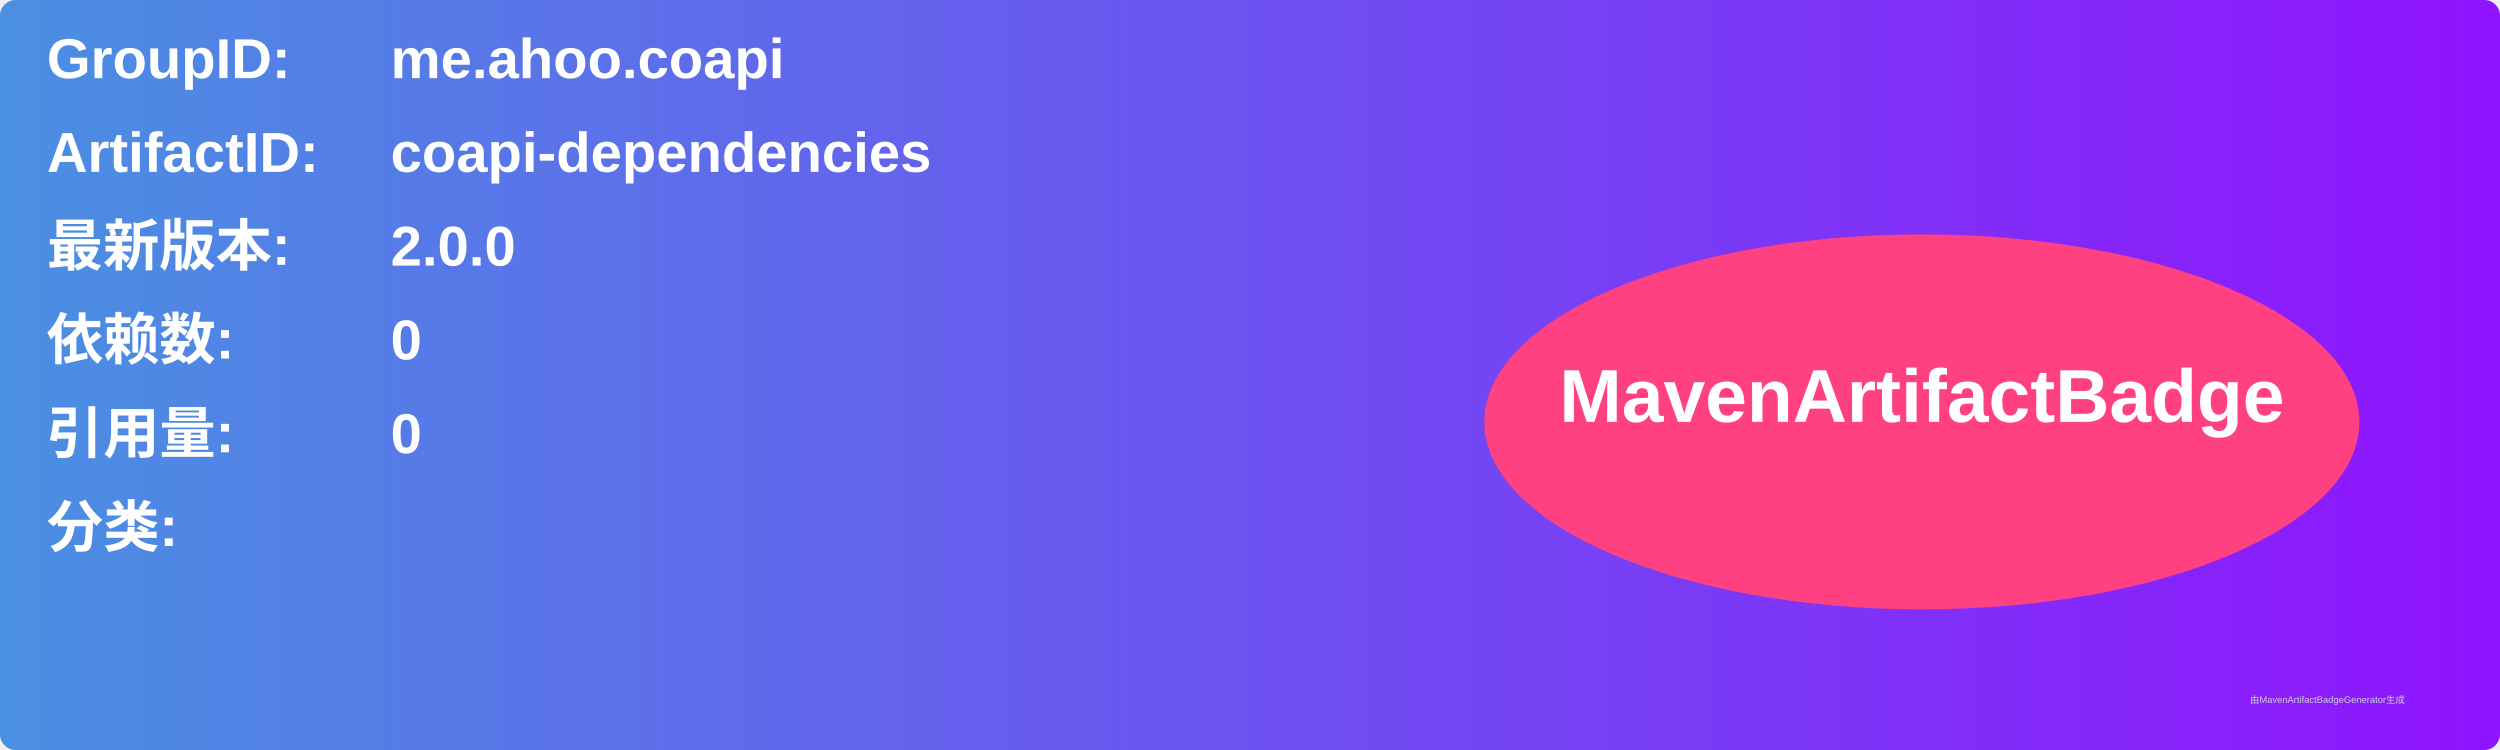
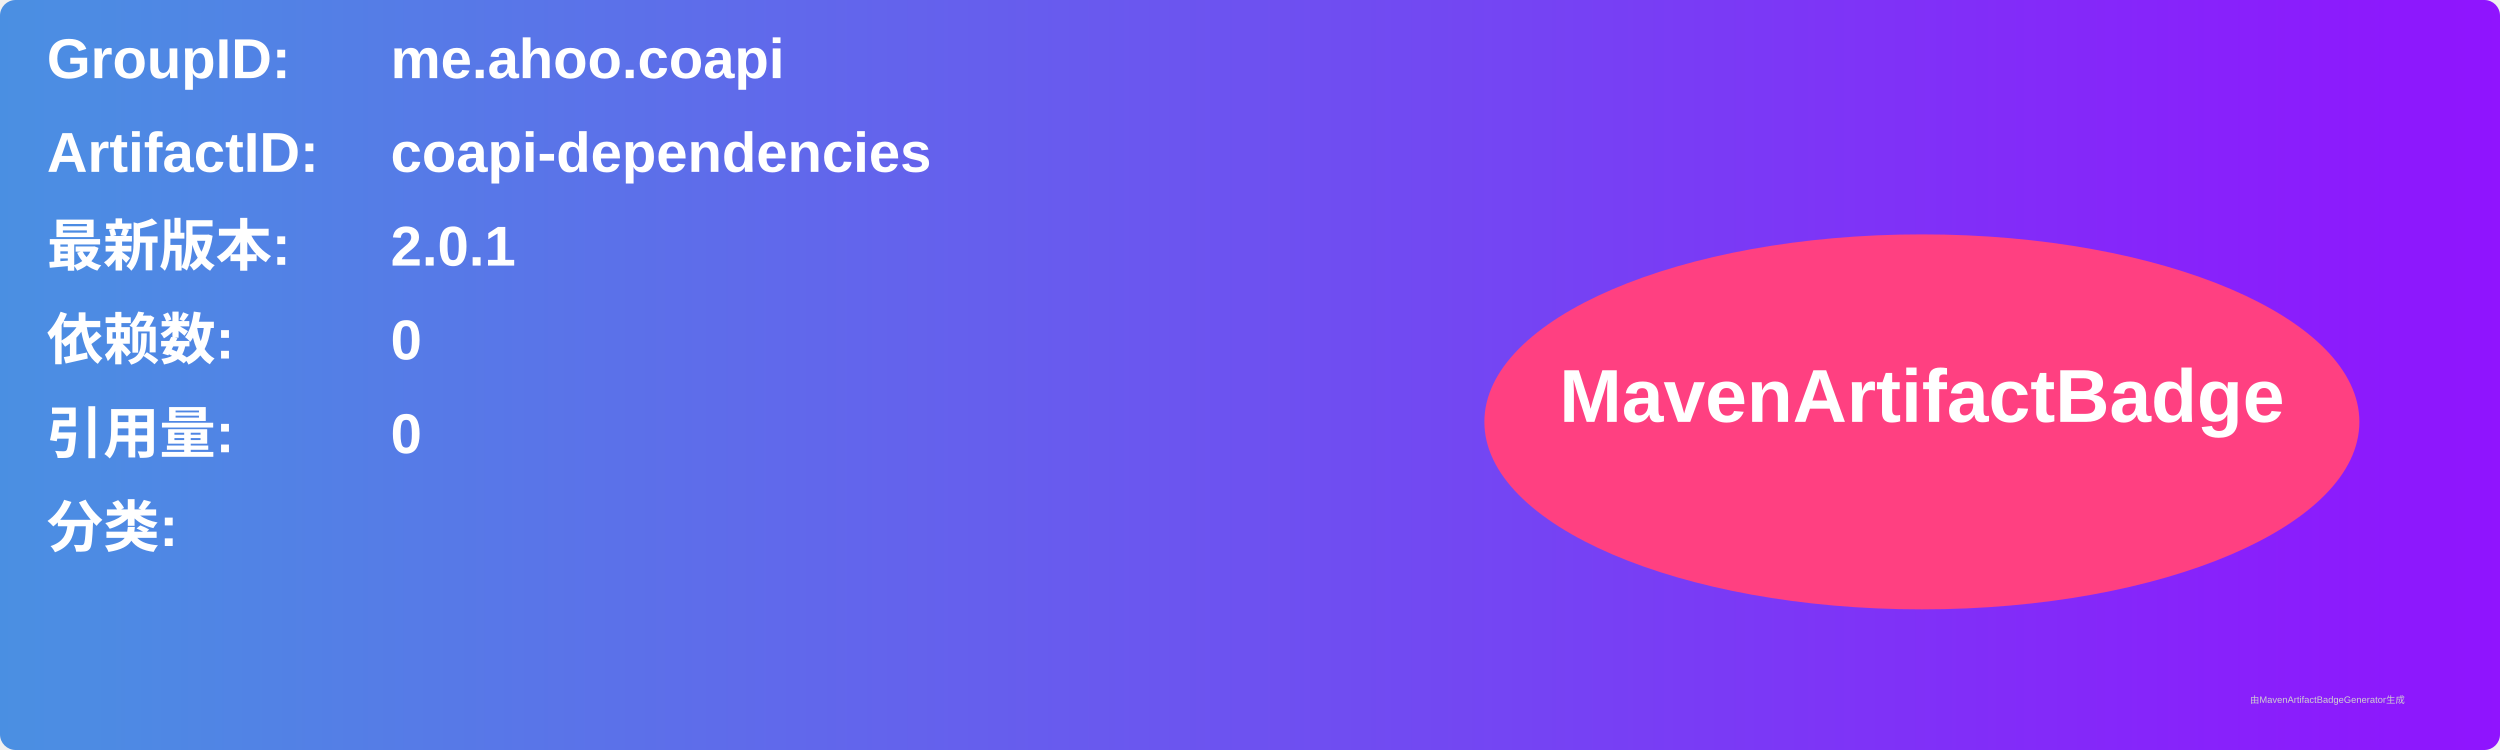
<svg xmlns="http://www.w3.org/2000/svg" width="800" height="240" viewBox="0 0 800 240">
  <linearGradient id="grad" x1="0%" y1="0%" x2="100%" y2="0%">
    <stop offset="0%" stop-color="#4a90e2" />
    <stop offset="100%" stop-color="#9013fe" />
  </linearGradient>
  <rect width="100%" height="100%" rx="5" ry="5" fill="url(#grad)" />
  <g transform="translate(15, 15)">
    <text x="0" y="10" font-family="Arial" font-size="18" fill="white" font-weight="bold" width="260">GroupID:</text>
    <text x="110" y="10" font-family="Arial" font-size="18" fill="white" font-weight="bold" width="460">me.ahoo.coapi</text>
    <text x="0" y="40" font-family="Arial" font-size="18" fill="white" font-weight="bold" width="260">ArtifactID:</text>
    <text x="110" y="40" font-family="Arial" font-size="18" fill="white" font-weight="bold" width="460">coapi-dependencies</text>
    <text x="0" y="70" font-family="Arial" font-size="18" fill="white" font-weight="bold">最新版本:</text>
    <text x="110" y="70" font-family="Arial" font-size="18" fill="white" font-weight="bold">
-       <tspan font-weight="bold">2.0.0</tspan>
+       <tspan font-weight="bold">2.0.1</tspan>
    </text>
    <text x="0" y="100" font-family="Arial" font-size="18" fill="white" font-weight="bold">依赖数: </text>
    <text x="110" y="100" font-family="Arial" font-size="18" fill="white">
      <tspan font-weight="bold">0</tspan>
    </text>
    <text x="0" y="130" font-family="Arial" font-size="18" fill="white" font-weight="bold">引用量: </text>
    <text x="110" y="130" font-family="Arial" font-size="18" fill="white">
      <tspan font-weight="bold">0</tspan>
    </text>
    <text x="0" y="160" font-family="Arial" font-size="18" fill="white" font-weight="bold">分类:</text>
    <text x="10" y="190" font-family="Arial" font-size="10" fill="white">
      <tspan font-weight="bold" />
    </text>
    <ellipse cx="600" cy="120" rx="140" ry="60" fill="#ff4081" />
    <text x="600" y="120" text-anchor="middle" font-family="Arial" font-size="24" fill="white" font-weight="bold">MavenArtifactBadge</text>
  </g>
  <text x="720" y="225" font-family="Arial" font-size="3" fill="#d0d0d0">由MavenArtifactBadgeGenerator生成</text>
</svg>
